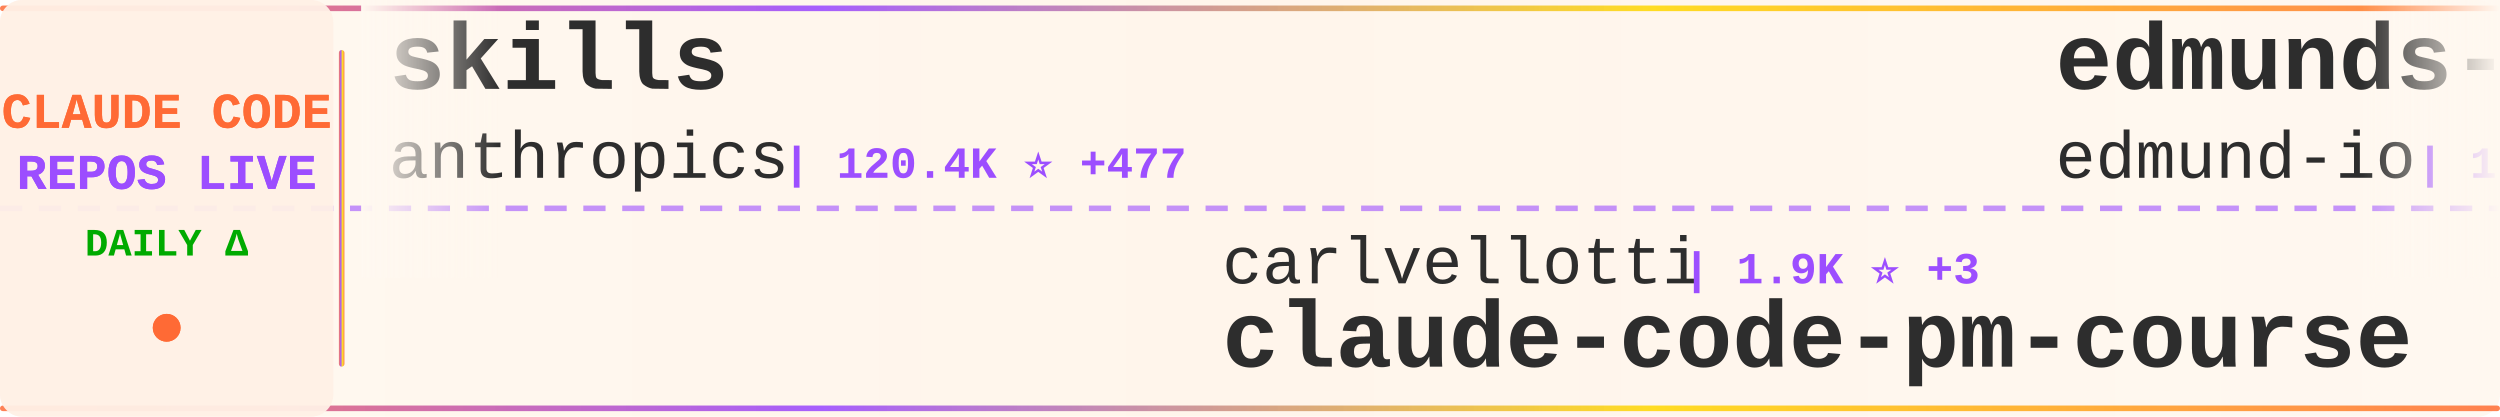
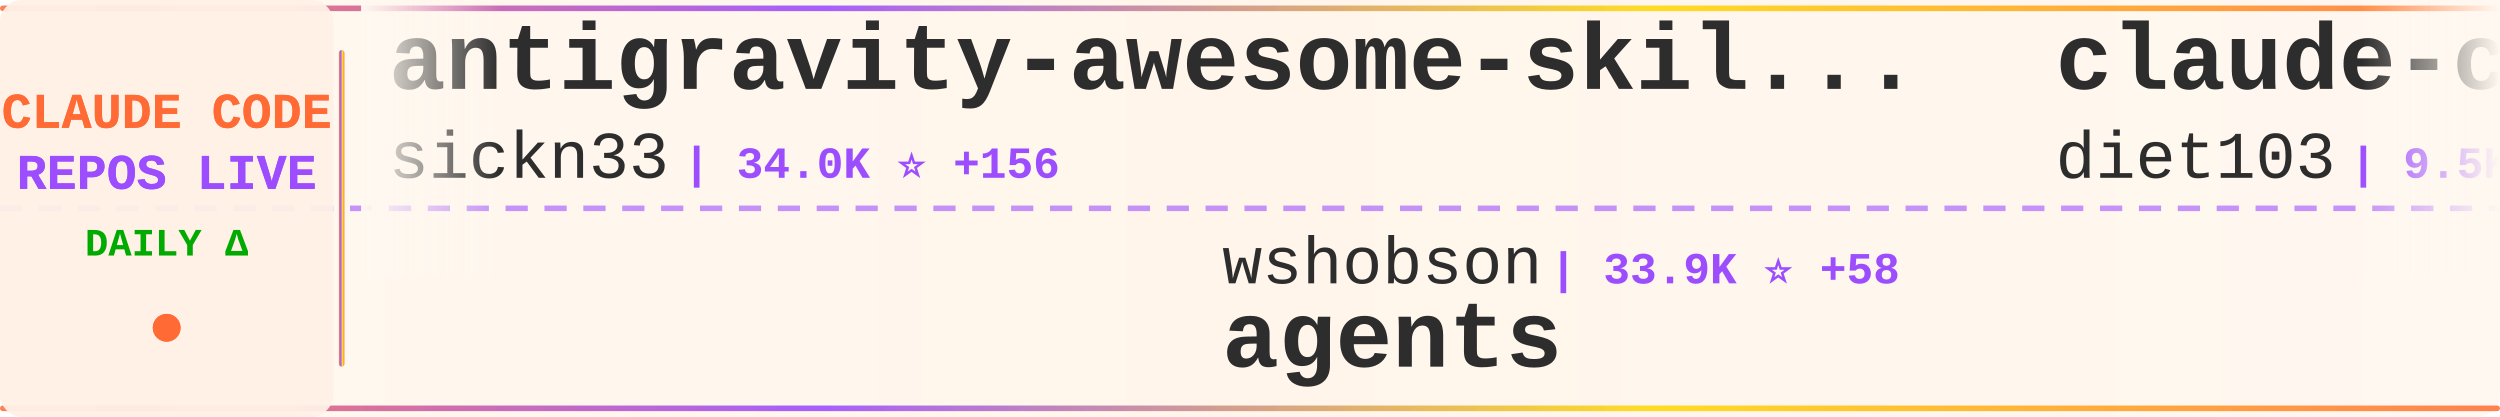
<svg xmlns="http://www.w3.org/2000/svg" width="900" height="150">
  <defs>
    <linearGradient id="tickerBg" x1="0%" y1="0%" x2="100%" y2="0%">
      <stop offset="0%" style="stop-color:#fff8f0;stop-opacity:0.98" />
      <stop offset="50%" style="stop-color:#fff5eb;stop-opacity:1" />
      <stop offset="100%" style="stop-color:#fff8f0;stop-opacity:0.98" />
    </linearGradient>
    <linearGradient id="borderGrad" x1="0%" y1="0%" x2="100%" y2="0%">
      <stop offset="0%" style="stop-color:#FF6B35;stop-opacity:0.85">
        <animate attributeName="stop-opacity" values="0.85;1;0.85" dur="2s" repeatCount="indefinite" />
      </stop>
      <stop offset="33%" style="stop-color:#9C4EFF;stop-opacity:0.9">
        <animate attributeName="stop-opacity" values="0.9;1;0.9" dur="2.2s" repeatCount="indefinite" />
      </stop>
      <stop offset="66%" style="stop-color:#FFD700;stop-opacity:0.85">
        <animate attributeName="stop-opacity" values="0.85;1;0.85" dur="1.8s" repeatCount="indefinite" />
      </stop>
      <stop offset="100%" style="stop-color:#FF6B35;stop-opacity:0.85">
        <animate attributeName="stop-opacity" values="0.85;1;0.85" dur="2s" repeatCount="indefinite" />
      </stop>
    </linearGradient>
    <filter id="textGlow">
      <feGaussianBlur stdDeviation="0.15" result="coloredBlur" />
      <feMerge>
        <feMergeNode in="coloredBlur" />
        <feMergeNode in="SourceGraphic" />
      </feMerge>
    </filter>
    <filter id="metricGlow">
      <feGaussianBlur stdDeviation="0.2" result="coloredBlur" />
      <feMerge>
        <feMergeNode in="coloredBlur" />
        <feMergeNode in="SourceGraphic" />
      </feMerge>
    </filter>
    <linearGradient id="leftFade" x1="0%" y1="0%" x2="100%" y2="0%">
      <stop offset="0%" style="stop-color:#fff8f0;stop-opacity:1" />
      <stop offset="100%" style="stop-color:#fff8f0;stop-opacity:0" />
    </linearGradient>
    <linearGradient id="rightFade" x1="0%" y1="0%" x2="100%" y2="0%">
      <stop offset="0%" style="stop-color:#fff8f0;stop-opacity:0" />
      <stop offset="100%" style="stop-color:#fff8f0;stop-opacity:1" />
    </linearGradient>
  </defs>
  <rect width="900" height="150" fill="url(#tickerBg)" rx="8" />
  <rect x="0" y="2" width="900" height="2" fill="url(#borderGrad)" rx="1" />
  <rect x="0" y="146" width="900" height="2" fill="url(#borderGrad)" rx="1" />
  <line x1="0" y1="75" x2="900" y2="75" stroke="#9C4EFF" stroke-width="2" stroke-dasharray="8 6" opacity="0.6" />
  <rect x="0" y="0" width="120" height="150" fill="#fff0e6" opacity="0.95" rx="8" />
  <text x="60" y="46" font-family="'Courier New', monospace" font-size="18" font-weight="bold" fill="#FF6B35" text-anchor="middle" filter="url(#textGlow)">
    CLAUDE CODE
  </text>
  <text x="60" y="68" font-family="'Courier New', monospace" font-size="18" font-weight="bold" fill="#9C4EFF" text-anchor="middle" filter="url(#textGlow)">
    REPOS LIVE
  </text>
  <text x="60" y="92" font-family="'Courier New', monospace" font-size="14" font-weight="bold" fill="#00aa00" text-anchor="middle">
    DAILY Δ
  </text>
  <circle cx="60" cy="118" r="5" fill="#FF6B35" filter="url(#metricGlow)">
    <animate attributeName="r" values="4;6;4" dur="1.5s" repeatCount="indefinite" />
    <animate attributeName="opacity" values="0.6;1;0.6" dur="1.5s" repeatCount="indefinite" />
  </circle>
  <rect x="122" y="18" width="2" height="114" fill="url(#borderGrad)" rx="1" />
  <clipPath id="tickerClip">
    <rect x="130" y="0" width="770" height="150" />
  </clipPath>
  <g clip-path="url(#tickerClip)">
    <g id="tickerItems">
      <animateTransform attributeName="transform" attributeType="XML" type="translate" from="0 0" to="-3000 0" dur="54s" repeatCount="indefinite" />
      <g transform="translate(0, 0)">
-         <text x="140" y="32" font-family="'Courier New', monospace" font-size="34" font-weight="bold" fill="#2d2d2d">skills</text>
-         <text x="140" y="64" font-family="'Courier New', monospace" font-size="24" font-weight="normal" fill="#2d2d2d" opacity="1.0">anthropics</text>
-         <text x="282" y="64" font-family="'Courier New', monospace" font-size="16" font-weight="bold" fill="#9C4EFF"> | 120.4K ⭐ +477</text>
+         <text x="140" y="32" font-family="'Courier New', monospace" font-size="34" font-weight="bold" fill="#2d2d2d">antigravity-awesome-skil...</text>
+         <text x="140" y="64" font-family="'Courier New', monospace" font-size="24" font-weight="normal" fill="#2d2d2d" opacity="1.0">sickn33</text>
+         <text x="246" y="64" font-family="'Courier New', monospace" font-size="16" font-weight="bold" fill="#9C4EFF"> | 34.0K ⭐ +156</text>
      </g>
      <g transform="translate(300, 0)">
-         <text x="140" y="102" font-family="'Courier New', monospace" font-size="24" font-weight="normal" fill="#2d2d2d" opacity="1.0">carlvellotti</text>
-         <text x="306" y="102" font-family="'Courier New', monospace" font-size="16" font-weight="bold" fill="#9C4EFF"> | 1.9K ⭐ +3</text>
-         <text x="140" y="132" font-family="'Courier New', monospace" font-size="34" font-weight="bold" fill="#2d2d2d">claude-code-pm-course</text>
+         <text x="140" y="102" font-family="'Courier New', monospace" font-size="24" font-weight="normal" fill="#2d2d2d" opacity="1.0">wshobson</text>
+         <text x="258" y="102" font-family="'Courier New', monospace" font-size="16" font-weight="bold" fill="#9C4EFF"> | 33.9K ⭐ +58</text>
+         <text x="140" y="132" font-family="'Courier New', monospace" font-size="34" font-weight="bold" fill="#2d2d2d">agents</text>
      </g>
      <g transform="translate(600, 0)">
-         <text x="140" y="32" font-family="'Courier New', monospace" font-size="34" font-weight="bold" fill="#2d2d2d">edmunds-claude-code</text>
-         <text x="140" y="64" font-family="'Courier New', monospace" font-size="24" font-weight="normal" fill="#2d2d2d" opacity="1.0">edmund-io</text>
-         <text x="270" y="64" font-family="'Courier New', monospace" font-size="16" font-weight="bold" fill="#9C4EFF"> | 1.4K ⭐ +1</text>
+         <text x="140" y="32" font-family="'Courier New', monospace" font-size="34" font-weight="bold" fill="#2d2d2d">claude-code-infrastructu...</text>
+         <text x="140" y="64" font-family="'Courier New', monospace" font-size="24" font-weight="normal" fill="#2d2d2d" opacity="1.0">diet103</text>
+         <text x="246" y="64" font-family="'Courier New', monospace" font-size="16" font-weight="bold" fill="#9C4EFF"> | 9.5K ⭐ +24</text>
      </g>
      <g transform="translate(900, 0)">
-         <text x="140" y="102" font-family="'Courier New', monospace" font-size="24" font-weight="normal" fill="#2d2d2d" opacity="1.0">fazxes</text>
-         <text x="234" y="102" font-family="'Courier New', monospace" font-size="16" font-weight="bold" fill="#9C4EFF"> | 207 ⭐</text>
-         <text x="140" y="132" font-family="'Courier New', monospace" font-size="34" font-weight="bold" fill="#2d2d2d">Claude-code</text>
+         <text x="140" y="102" font-family="'Courier New', monospace" font-size="24" font-weight="normal" fill="#2d2d2d" opacity="1.0">sugyan</text>
+         <text x="234" y="102" font-family="'Courier New', monospace" font-size="16" font-weight="bold" fill="#9C4EFF"> | 1.0K ⭐ +1</text>
+         <text x="140" y="132" font-family="'Courier New', monospace" font-size="34" font-weight="bold" fill="#2d2d2d">claude-code-webui</text>
      </g>
      <g transform="translate(1200, 0)">
-         <text x="140" y="32" font-family="'Courier New', monospace" font-size="34" font-weight="bold" fill="#2d2d2d">antigravity-awesome-skil...</text>
-         <text x="140" y="64" font-family="'Courier New', monospace" font-size="24" font-weight="normal" fill="#2d2d2d" opacity="1.0">sickn33</text>
-         <text x="246" y="64" font-family="'Courier New', monospace" font-size="16" font-weight="bold" fill="#9C4EFF"> | 34.0K ⭐ +163</text>
+         <text x="140" y="32" font-family="'Courier New', monospace" font-size="34" font-weight="bold" fill="#2d2d2d">claude-code-router</text>
+         <text x="140" y="64" font-family="'Courier New', monospace" font-size="24" font-weight="normal" fill="#2d2d2d" opacity="1.0">musistudio</text>
+         <text x="282" y="64" font-family="'Courier New', monospace" font-size="16" font-weight="bold" fill="#9C4EFF"> | 32.6K ⭐ +65</text>
      </g>
      <g transform="translate(1500, 0)">
-         <text x="140" y="102" font-family="'Courier New', monospace" font-size="24" font-weight="normal" fill="#2d2d2d" opacity="1.0">ChinaSiro</text>
-         <text x="270" y="102" font-family="'Courier New', monospace" font-size="16" font-weight="bold" fill="#9C4EFF"> | 8.9K ⭐ +12</text>
-         <text x="140" y="132" font-family="'Courier New', monospace" font-size="34" font-weight="bold" fill="#2d2d2d">claude-code-sourcemap</text>
+         <text x="140" y="102" font-family="'Courier New', monospace" font-size="24" font-weight="normal" fill="#2d2d2d" opacity="1.0">zstmfhy</text>
+         <text x="246" y="102" font-family="'Courier New', monospace" font-size="16" font-weight="bold" fill="#9C4EFF"> | 192 ⭐</text>
+         <text x="140" y="132" font-family="'Courier New', monospace" font-size="34" font-weight="bold" fill="#2d2d2d">Claude-code</text>
      </g>
      <g transform="translate(1800, 0)">
        <text x="140" y="32" font-family="'Courier New', monospace" font-size="34" font-weight="bold" fill="#2d2d2d">claude-code-source</text>
        <text x="140" y="64" font-family="'Courier New', monospace" font-size="24" font-weight="normal" fill="#2d2d2d" opacity="1.0">AprilNEA</text>
        <text x="258" y="64" font-family="'Courier New', monospace" font-size="16" font-weight="bold" fill="#9C4EFF"> | 372 ⭐</text>
      </g>
      <g transform="translate(2100, 0)">
-         <text x="140" y="102" font-family="'Courier New', monospace" font-size="24" font-weight="normal" fill="#2d2d2d" opacity="1.0">luongnv89</text>
-         <text x="270" y="102" font-family="'Courier New', monospace" font-size="16" font-weight="bold" fill="#9C4EFF"> | 27.6K ⭐ +170</text>
-         <text x="140" y="132" font-family="'Courier New', monospace" font-size="34" font-weight="bold" fill="#2d2d2d">claude-howto</text>
+         <text x="140" y="102" font-family="'Courier New', monospace" font-size="24" font-weight="normal" fill="#2d2d2d" opacity="1.0">forrestchang</text>
+         <text x="306" y="102" font-family="'Courier New', monospace" font-size="16" font-weight="bold" fill="#9C4EFF"> | 61.0K ⭐ +3.4K</text>
+         <text x="140" y="132" font-family="'Courier New', monospace" font-size="34" font-weight="bold" fill="#2d2d2d">andrej-karpathy-skills</text>
      </g>
      <g transform="translate(2400, 0)">
-         <text x="140" y="32" font-family="'Courier New', monospace" font-size="34" font-weight="bold" fill="#2d2d2d">sc-claude-code-files</text>
-         <text x="140" y="64" font-family="'Courier New', monospace" font-size="24" font-weight="normal" fill="#2d2d2d" opacity="1.0">https-deeplearning-ai</text>
-         <text x="414" y="64" font-family="'Courier New', monospace" font-size="16" font-weight="bold" fill="#9C4EFF"> | 490 ⭐ +1</text>
+         <text x="140" y="32" font-family="'Courier New', monospace" font-size="34" font-weight="bold" fill="#2d2d2d">claude-code-cli</text>
+         <text x="140" y="64" font-family="'Courier New', monospace" font-size="24" font-weight="normal" fill="#2d2d2d" opacity="1.0">huangserva</text>
+         <text x="282" y="64" font-family="'Courier New', monospace" font-size="16" font-weight="bold" fill="#9C4EFF"> | 554 ⭐ +1</text>
      </g>
      <g transform="translate(2700, 0)">
-         <text x="140" y="102" font-family="'Courier New', monospace" font-size="24" font-weight="normal" fill="#2d2d2d" opacity="1.0">disler</text>
-         <text x="234" y="102" font-family="'Courier New', monospace" font-size="16" font-weight="bold" fill="#9C4EFF"> | 3.5K ⭐ +7</text>
-         <text x="140" y="132" font-family="'Courier New', monospace" font-size="34" font-weight="bold" fill="#2d2d2d">claude-code-hooks-master...</text>
+         <text x="140" y="102" font-family="'Courier New', monospace" font-size="24" font-weight="normal" fill="#2d2d2d" opacity="1.0">repowise-dev</text>
+         <text x="306" y="102" font-family="'Courier New', monospace" font-size="16" font-weight="bold" fill="#9C4EFF"> | 945 ⭐ +3</text>
+         <text x="140" y="132" font-family="'Courier New', monospace" font-size="34" font-weight="bold" fill="#2d2d2d">claude-code-prompts</text>
      </g>
      <g transform="translate(3000, 0)">
-         <text x="140" y="32" font-family="'Courier New', monospace" font-size="34" font-weight="bold" fill="#2d2d2d">skills</text>
-         <text x="140" y="64" font-family="'Courier New', monospace" font-size="24" font-weight="normal" fill="#2d2d2d" opacity="1.0">anthropics</text>
-         <text x="282" y="64" font-family="'Courier New', monospace" font-size="16" font-weight="bold" fill="#9C4EFF"> | 120.4K ⭐ +477</text>
+         <text x="140" y="32" font-family="'Courier New', monospace" font-size="34" font-weight="bold" fill="#2d2d2d">antigravity-awesome-skil...</text>
+         <text x="140" y="64" font-family="'Courier New', monospace" font-size="24" font-weight="normal" fill="#2d2d2d" opacity="1.0">sickn33</text>
+         <text x="246" y="64" font-family="'Courier New', monospace" font-size="16" font-weight="bold" fill="#9C4EFF"> | 34.0K ⭐ +156</text>
      </g>
      <g transform="translate(3300, 0)">
-         <text x="140" y="102" font-family="'Courier New', monospace" font-size="24" font-weight="normal" fill="#2d2d2d" opacity="1.0">carlvellotti</text>
-         <text x="306" y="102" font-family="'Courier New', monospace" font-size="16" font-weight="bold" fill="#9C4EFF"> | 1.9K ⭐ +3</text>
-         <text x="140" y="132" font-family="'Courier New', monospace" font-size="34" font-weight="bold" fill="#2d2d2d">claude-code-pm-course</text>
+         <text x="140" y="102" font-family="'Courier New', monospace" font-size="24" font-weight="normal" fill="#2d2d2d" opacity="1.0">wshobson</text>
+         <text x="258" y="102" font-family="'Courier New', monospace" font-size="16" font-weight="bold" fill="#9C4EFF"> | 33.9K ⭐ +58</text>
+         <text x="140" y="132" font-family="'Courier New', monospace" font-size="34" font-weight="bold" fill="#2d2d2d">agents</text>
      </g>
      <g transform="translate(3600, 0)">
-         <text x="140" y="32" font-family="'Courier New', monospace" font-size="34" font-weight="bold" fill="#2d2d2d">edmunds-claude-code</text>
-         <text x="140" y="64" font-family="'Courier New', monospace" font-size="24" font-weight="normal" fill="#2d2d2d" opacity="1.0">edmund-io</text>
-         <text x="270" y="64" font-family="'Courier New', monospace" font-size="16" font-weight="bold" fill="#9C4EFF"> | 1.4K ⭐ +1</text>
+         <text x="140" y="32" font-family="'Courier New', monospace" font-size="34" font-weight="bold" fill="#2d2d2d">claude-code-infrastructu...</text>
+         <text x="140" y="64" font-family="'Courier New', monospace" font-size="24" font-weight="normal" fill="#2d2d2d" opacity="1.0">diet103</text>
+         <text x="246" y="64" font-family="'Courier New', monospace" font-size="16" font-weight="bold" fill="#9C4EFF"> | 9.5K ⭐ +24</text>
      </g>
      <g transform="translate(3900, 0)">
-         <text x="140" y="102" font-family="'Courier New', monospace" font-size="24" font-weight="normal" fill="#2d2d2d" opacity="1.0">fazxes</text>
-         <text x="234" y="102" font-family="'Courier New', monospace" font-size="16" font-weight="bold" fill="#9C4EFF"> | 207 ⭐</text>
-         <text x="140" y="132" font-family="'Courier New', monospace" font-size="34" font-weight="bold" fill="#2d2d2d">Claude-code</text>
+         <text x="140" y="102" font-family="'Courier New', monospace" font-size="24" font-weight="normal" fill="#2d2d2d" opacity="1.0">sugyan</text>
+         <text x="234" y="102" font-family="'Courier New', monospace" font-size="16" font-weight="bold" fill="#9C4EFF"> | 1.0K ⭐ +1</text>
+         <text x="140" y="132" font-family="'Courier New', monospace" font-size="34" font-weight="bold" fill="#2d2d2d">claude-code-webui</text>
      </g>
    </g>
  </g>
  <rect x="130" y="0" width="50" height="100" fill="url(#leftFade)" />
  <rect x="850" y="0" width="50" height="100" fill="url(#rightFade)" />
</svg>
